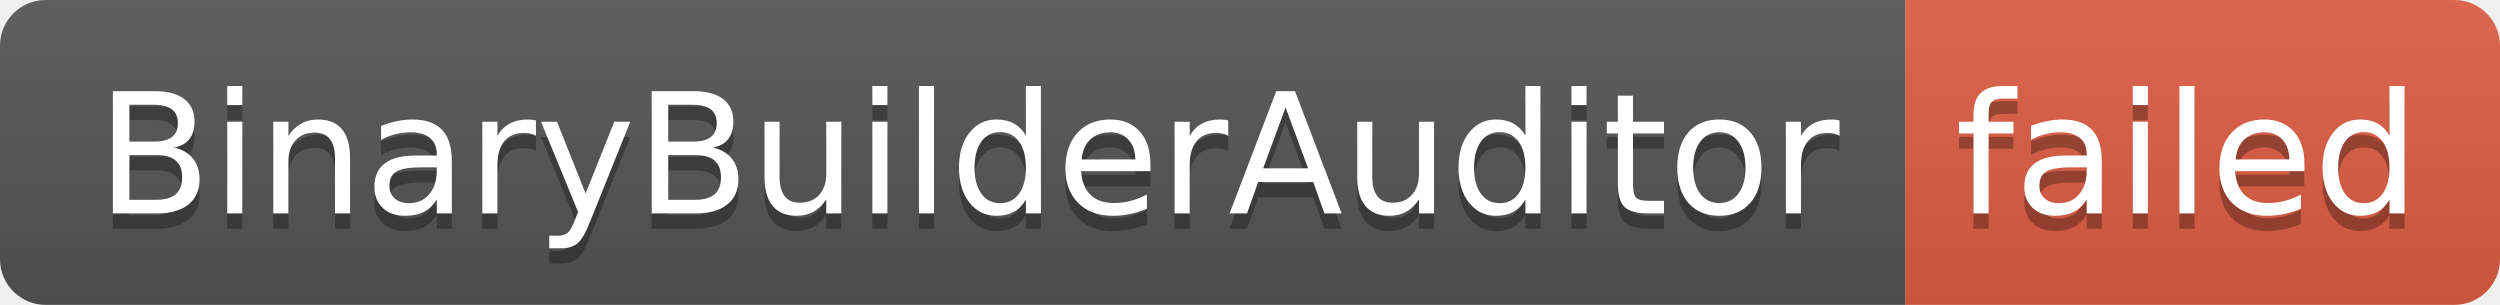
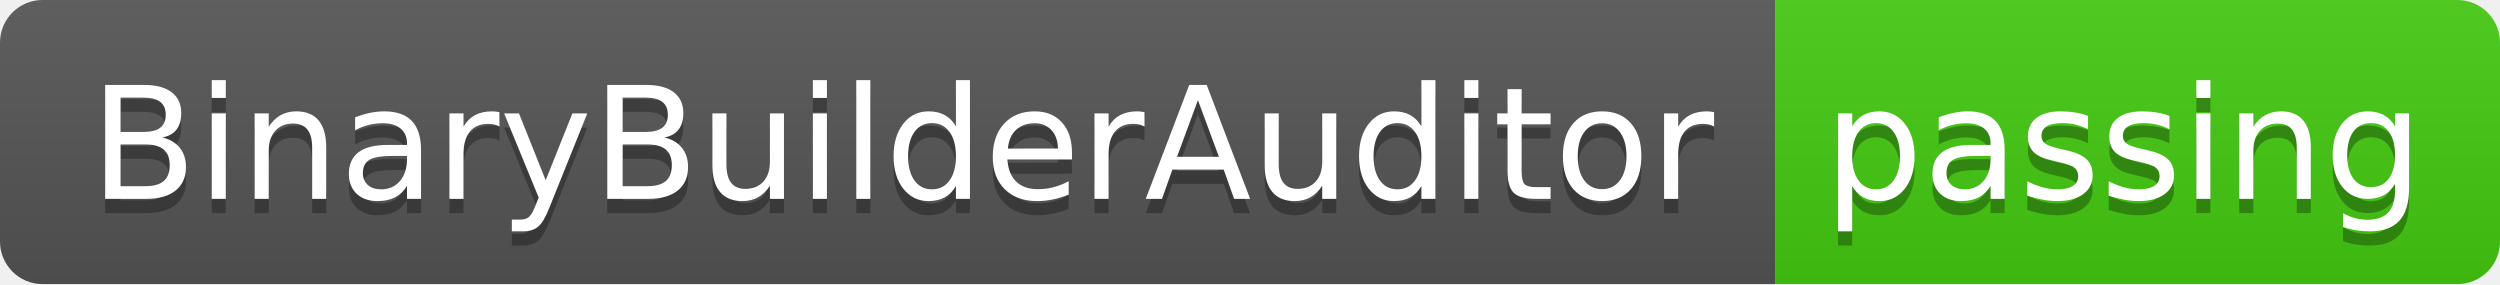
- <svg xmlns="http://www.w3.org/2000/svg" width="164" height="20" role="img" aria-label="BinaryBuilderAuditor: failed">
+ <svg xmlns="http://www.w3.org/2000/svg" width="176" height="20" role="img" aria-label="BinaryBuilderAuditor: passing">
  <linearGradient id="s" x2="0" y2="100%">
    <stop offset="0" stop-color="#bbb" stop-opacity=".1" />
    <stop offset="1" stop-opacity=".1" />
  </linearGradient>
  <clipPath id="r">
-     <rect width="164" height="20" rx="3" fill="#fff" />
+     <rect width="176" height="20" rx="3" fill="#fff" />
  </clipPath>
  <g clip-path="url(#r)">
    <rect width="125" height="20" fill="#555" />
-     <rect x="125" width="39" height="20" fill="#e05d44" />
-     <rect width="164" height="20" fill="url(#s)" />
+     <rect x="125" width="51" height="20" fill="#4c1" />
+     <rect width="176" height="20" fill="url(#s)" />
  </g>
  <g fill="#fff" text-anchor="middle" font-family="Verdana,Geneva,DejaVu Sans,sans-serif" text-rendering="geometricPrecision" font-size="110">
    <text aria-hidden="true" x="635" y="150" fill="#010101" fill-opacity=".3" transform="scale(.1)" textLength="1150">BinaryBuilderAuditor</text>
    <text x="635" y="140" transform="scale(.1)" fill="#fff" textLength="1150">BinaryBuilderAuditor</text>
-     <text aria-hidden="true" x="1435" y="150" fill="#010101" fill-opacity=".3" transform="scale(.1)" textLength="290">failed</text>
-     <text x="1435" y="140" transform="scale(.1)" fill="#fff" textLength="290">failed</text>
+     <text aria-hidden="true" x="1495" y="150" fill="#010101" fill-opacity=".3" transform="scale(.1)" textLength="410">passing</text>
+     <text x="1495" y="140" transform="scale(.1)" fill="#fff" textLength="410">passing</text>
  </g>
</svg>
